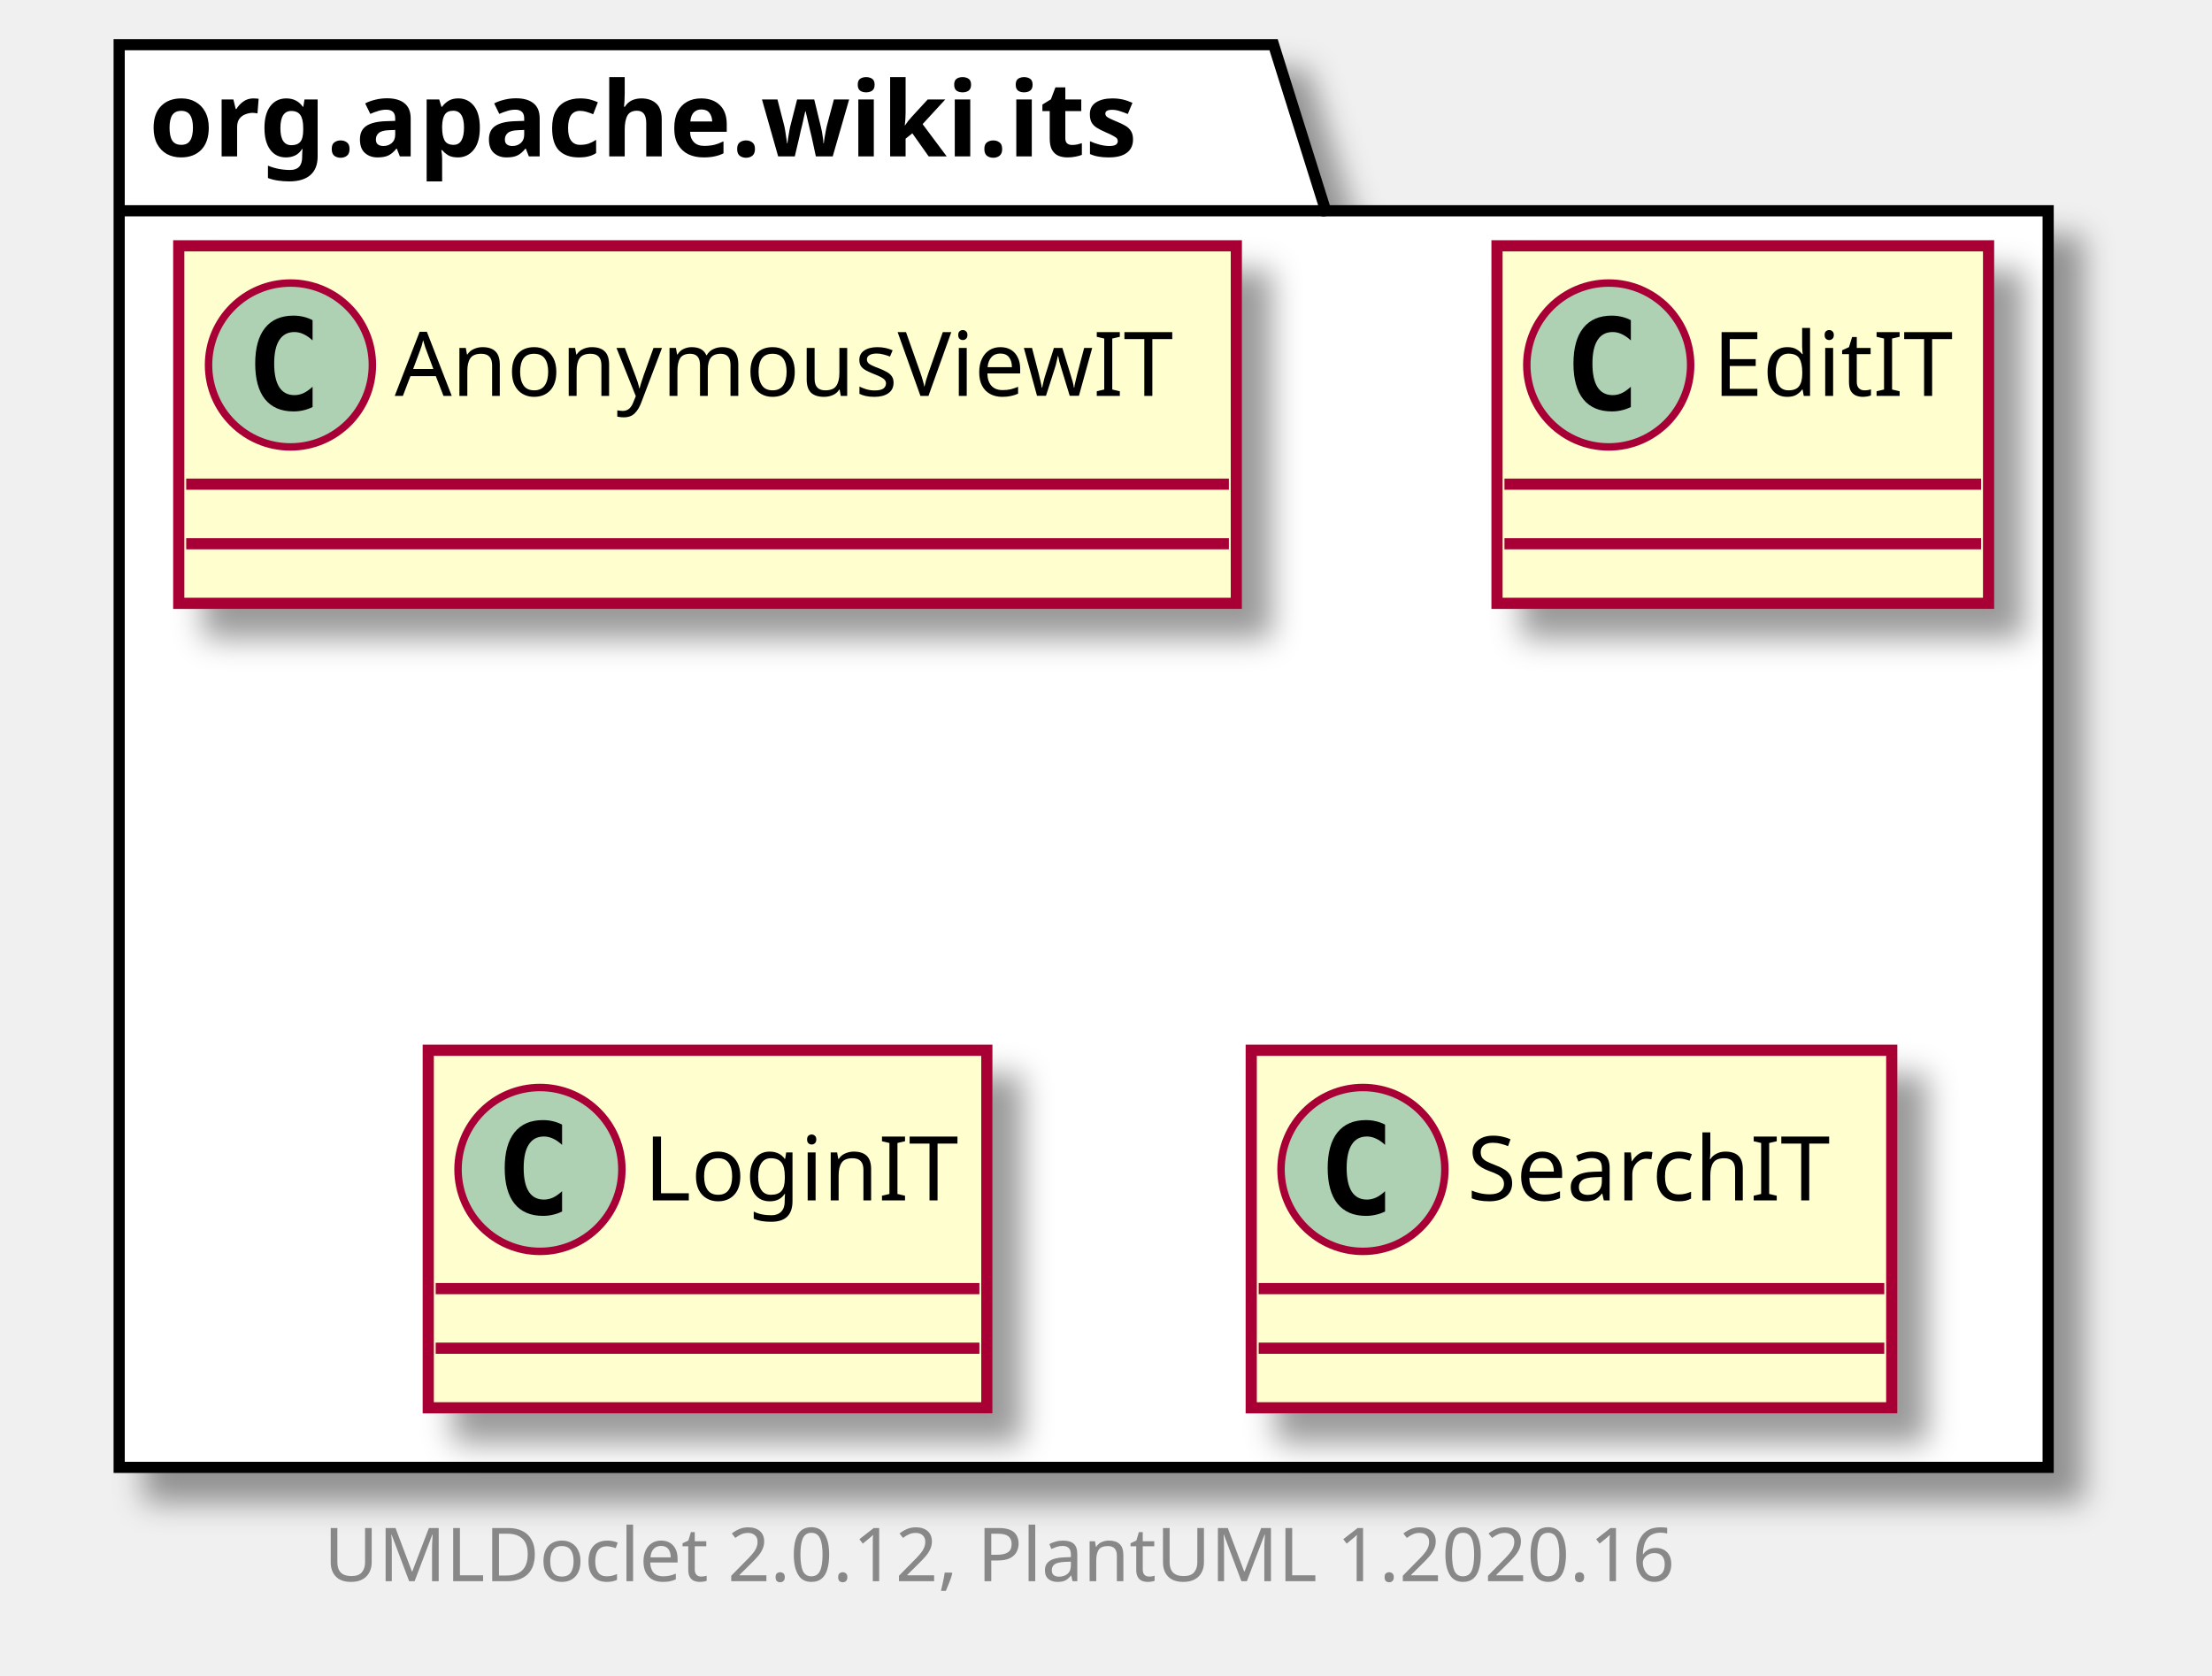
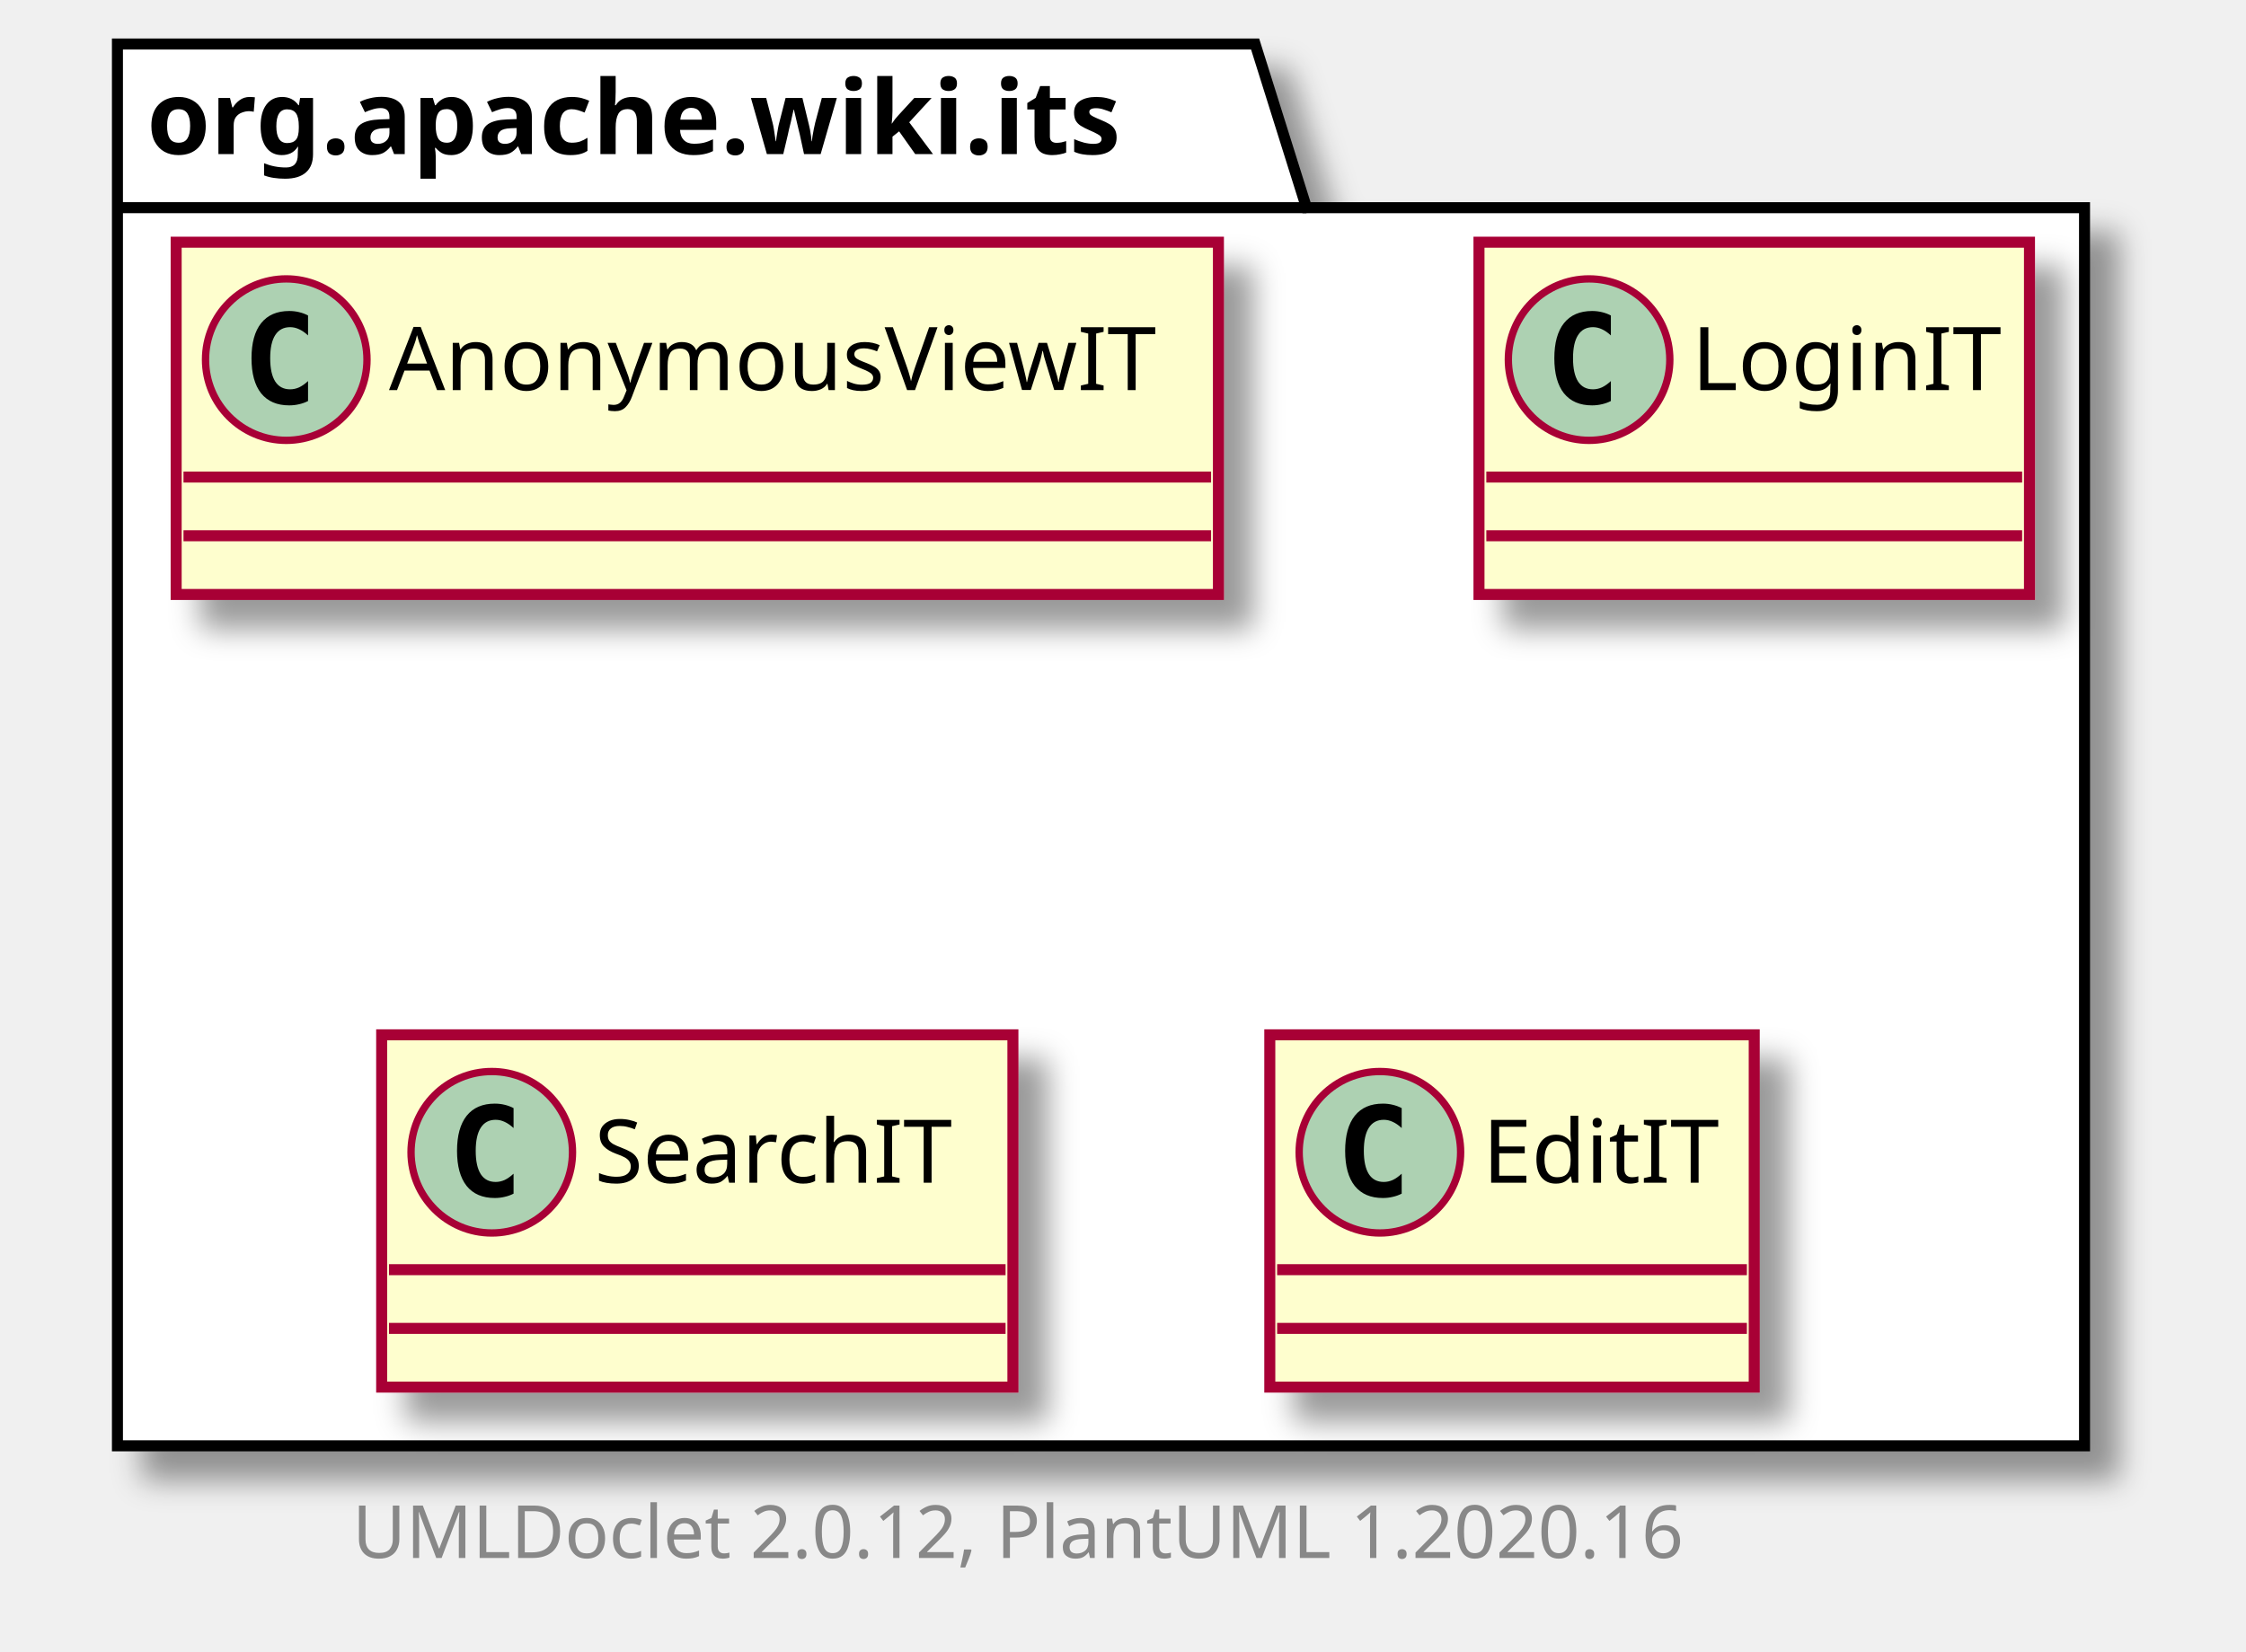
- <svg xmlns="http://www.w3.org/2000/svg" xmlns:xlink="http://www.w3.org/1999/xlink" contentScriptType="application/ecmascript" contentStyleType="text/css" height="225px" preserveAspectRatio="none" style="width:297px;height:225px;" version="1.1" viewBox="0 0 297 225" width="297px" zoomAndPan="magnify">
+ <svg xmlns="http://www.w3.org/2000/svg" xmlns:xlink="http://www.w3.org/1999/xlink" contentScriptType="application/ecmascript" contentStyleType="text/css" height="225px" preserveAspectRatio="none" style="width:306px;height:225px;" version="1.1" viewBox="0 0 306 225" width="306px" zoomAndPan="magnify">
  <defs>
-     <filter height="300%" id="ftyhwner2nykv" width="300%" x="-1" y="-1">
+     <filter height="300%" id="f629wfjr3uq4f" width="300%" x="-1" y="-1">
      <feGaussianBlur result="blurOut" stdDeviation="2.0" />
      <feColorMatrix in="blurOut" result="blurOut2" type="matrix" values="0 0 0 0 0 0 0 0 0 0 0 0 0 0 0 0 0 0 .4 0" />
      <feOffset dx="4.0" dy="4.0" in="blurOut2" result="blurOut3" />
      <feBlend in="SourceGraphic" in2="blurOut3" mode="normal" />
    </filter>
  </defs>
  <g>
-     <polygon fill="#FFFFFF" filter="url(#ftyhwner2nykv)" points="16,6,171,6,178,28.297,275,28.297,275,197,16,197,16,6" style="stroke: #000000; stroke-width: 1.5;" />
+     <polygon fill="#FFFFFF" filter="url(#f629wfjr3uq4f)" points="16,6,171,6,178,28.297,284,28.297,284,197,16,197,16,6" style="stroke: #000000; stroke-width: 1.5;" />
    <line style="stroke: #000000; stroke-width: 1.5;" x1="16" x2="178" y1="28.297" y2="28.297" />
    <text fill="#000000" font-family="sans-serif" font-size="14" font-weight="bold" lengthAdjust="spacingAndGlyphs" textLength="149" x="20" y="20.995">org.apache.wiki.its</text>
    <a href="AnonymousViewIT.html" target="_top" title="AnonymousViewIT.html" xlink:actuate="onRequest" xlink:href="AnonymousViewIT.html" xlink:show="new" xlink:title="AnonymousViewIT.html" xlink:type="simple">
-       <rect codeLine="3" fill="#FEFECE" filter="url(#ftyhwner2nykv)" height="48" id="org.apache.wiki.its.AnonymousViewIT" style="stroke: #A80036; stroke-width: 1.5;" width="142" x="24" y="33" />
+       <rect codeLine="3" fill="#FEFECE" filter="url(#f629wfjr3uq4f)" height="48" id="org.apache.wiki.its.AnonymousViewIT" style="stroke: #A80036; stroke-width: 1.5;" width="142" x="24" y="33" />
      <ellipse cx="39" cy="49" fill="#ADD1B2" rx="11" ry="11" style="stroke: #A80036; stroke-width: 1.0;" />
      <path d="M41.969,54.641 Q41.391,54.938 40.75,55.078 Q40.109,55.234 39.406,55.234 Q36.906,55.234 35.578,53.594 Q34.266,51.938 34.266,48.812 Q34.266,45.688 35.578,44.031 Q36.906,42.375 39.406,42.375 Q40.109,42.375 40.75,42.531 Q41.406,42.688 41.969,42.984 L41.969,45.703 Q41.344,45.125 40.75,44.859 Q40.156,44.578 39.531,44.578 Q38.188,44.578 37.5,45.656 Q36.812,46.719 36.812,48.812 Q36.812,50.906 37.5,51.984 Q38.188,53.047 39.531,53.047 Q40.156,53.047 40.75,52.781 Q41.344,52.5 41.969,51.922 L41.969,54.641 Z " />
      <text fill="#000000" font-family="sans-serif" font-size="12" lengthAdjust="spacingAndGlyphs" textLength="110" x="53" y="53.154">AnonymousViewIT</text>
      <line style="stroke: #A80036; stroke-width: 1.5;" x1="25" x2="165" y1="65" y2="65" />
      <line style="stroke: #A80036; stroke-width: 1.5;" x1="25" x2="165" y1="73" y2="73" />
    </a>
-     <a href="EditIT.html" target="_top" title="EditIT.html" xlink:actuate="onRequest" xlink:href="EditIT.html" xlink:show="new" xlink:title="EditIT.html" xlink:type="simple">
-       <rect codeLine="6" fill="#FEFECE" filter="url(#ftyhwner2nykv)" height="48" id="org.apache.wiki.its.EditIT" style="stroke: #A80036; stroke-width: 1.5;" width="66" x="201" y="33" />
-       <ellipse cx="216" cy="49" fill="#ADD1B2" rx="11" ry="11" style="stroke: #A80036; stroke-width: 1.0;" />
-       <path d="M218.969,54.641 Q218.391,54.938 217.75,55.078 Q217.109,55.234 216.406,55.234 Q213.906,55.234 212.578,53.594 Q211.266,51.938 211.266,48.812 Q211.266,45.688 212.578,44.031 Q213.906,42.375 216.406,42.375 Q217.109,42.375 217.75,42.531 Q218.406,42.688 218.969,42.984 L218.969,45.703 Q218.344,45.125 217.75,44.859 Q217.156,44.578 216.531,44.578 Q215.188,44.578 214.5,45.656 Q213.812,46.719 213.812,48.812 Q213.812,50.906 214.5,51.984 Q215.188,53.047 216.531,53.047 Q217.156,53.047 217.75,52.781 Q218.344,52.5 218.969,51.922 L218.969,54.641 Z " />
-       <text fill="#000000" font-family="sans-serif" font-size="12" lengthAdjust="spacingAndGlyphs" textLength="34" x="230" y="53.154">EditIT</text>
-       <line style="stroke: #A80036; stroke-width: 1.5;" x1="202" x2="266" y1="65" y2="65" />
-       <line style="stroke: #A80036; stroke-width: 1.5;" x1="202" x2="266" y1="73" y2="73" />
-     </a>
    <a href="LoginIT.html" target="_top" title="LoginIT.html" xlink:actuate="onRequest" xlink:href="LoginIT.html" xlink:show="new" xlink:title="LoginIT.html" xlink:type="simple">
-       <rect codeLine="9" fill="#FEFECE" filter="url(#ftyhwner2nykv)" height="48" id="org.apache.wiki.its.LoginIT" style="stroke: #A80036; stroke-width: 1.5;" width="75" x="57.5" y="141" />
-       <ellipse cx="72.5" cy="157" fill="#ADD1B2" rx="11" ry="11" style="stroke: #A80036; stroke-width: 1.0;" />
-       <path d="M75.469,162.641 Q74.891,162.938 74.25,163.078 Q73.609,163.234 72.906,163.234 Q70.406,163.234 69.078,161.594 Q67.766,159.938 67.766,156.812 Q67.766,153.688 69.078,152.031 Q70.406,150.375 72.906,150.375 Q73.609,150.375 74.25,150.531 Q74.906,150.688 75.469,150.984 L75.469,153.703 Q74.844,153.125 74.25,152.859 Q73.656,152.578 73.031,152.578 Q71.688,152.578 71,153.656 Q70.312,154.719 70.312,156.812 Q70.312,158.906 71,159.984 Q71.688,161.047 73.031,161.047 Q73.656,161.047 74.25,160.781 Q74.844,160.5 75.469,159.922 L75.469,162.641 Z " />
-       <text fill="#000000" font-family="sans-serif" font-size="12" lengthAdjust="spacingAndGlyphs" textLength="43" x="86.5" y="161.154">LoginIT</text>
-       <line style="stroke: #A80036; stroke-width: 1.5;" x1="58.5" x2="131.5" y1="173" y2="173" />
-       <line style="stroke: #A80036; stroke-width: 1.5;" x1="58.5" x2="131.5" y1="181" y2="181" />
+       <rect codeLine="6" fill="#FEFECE" filter="url(#f629wfjr3uq4f)" height="48" id="org.apache.wiki.its.LoginIT" style="stroke: #A80036; stroke-width: 1.5;" width="75" x="201.5" y="33" />
+       <ellipse cx="216.5" cy="49" fill="#ADD1B2" rx="11" ry="11" style="stroke: #A80036; stroke-width: 1.0;" />
+       <path d="M219.469,54.641 Q218.891,54.938 218.25,55.078 Q217.609,55.234 216.906,55.234 Q214.406,55.234 213.078,53.594 Q211.766,51.938 211.766,48.812 Q211.766,45.688 213.078,44.031 Q214.406,42.375 216.906,42.375 Q217.609,42.375 218.25,42.531 Q218.906,42.688 219.469,42.984 L219.469,45.703 Q218.844,45.125 218.25,44.859 Q217.656,44.578 217.031,44.578 Q215.688,44.578 215,45.656 Q214.312,46.719 214.312,48.812 Q214.312,50.906 215,51.984 Q215.688,53.047 217.031,53.047 Q217.656,53.047 218.25,52.781 Q218.844,52.5 219.469,51.922 L219.469,54.641 Z " />
+       <text fill="#000000" font-family="sans-serif" font-size="12" lengthAdjust="spacingAndGlyphs" textLength="43" x="230.5" y="53.154">LoginIT</text>
+       <line style="stroke: #A80036; stroke-width: 1.5;" x1="202.5" x2="275.5" y1="65" y2="65" />
+       <line style="stroke: #A80036; stroke-width: 1.5;" x1="202.5" x2="275.5" y1="73" y2="73" />
    </a>
    <a href="SearchIT.html" target="_top" title="SearchIT.html" xlink:actuate="onRequest" xlink:href="SearchIT.html" xlink:show="new" xlink:title="SearchIT.html" xlink:type="simple">
-       <rect codeLine="12" fill="#FEFECE" filter="url(#ftyhwner2nykv)" height="48" id="org.apache.wiki.its.SearchIT" style="stroke: #A80036; stroke-width: 1.5;" width="86" x="168" y="141" />
-       <ellipse cx="183" cy="157" fill="#ADD1B2" rx="11" ry="11" style="stroke: #A80036; stroke-width: 1.0;" />
-       <path d="M185.969,162.641 Q185.391,162.938 184.75,163.078 Q184.109,163.234 183.406,163.234 Q180.906,163.234 179.578,161.594 Q178.266,159.938 178.266,156.812 Q178.266,153.688 179.578,152.031 Q180.906,150.375 183.406,150.375 Q184.109,150.375 184.75,150.531 Q185.406,150.688 185.969,150.984 L185.969,153.703 Q185.344,153.125 184.75,152.859 Q184.156,152.578 183.531,152.578 Q182.188,152.578 181.5,153.656 Q180.812,154.719 180.812,156.812 Q180.812,158.906 181.5,159.984 Q182.188,161.047 183.531,161.047 Q184.156,161.047 184.75,160.781 Q185.344,160.5 185.969,159.922 L185.969,162.641 Z " />
-       <text fill="#000000" font-family="sans-serif" font-size="12" lengthAdjust="spacingAndGlyphs" textLength="54" x="197" y="161.154">SearchIT</text>
-       <line style="stroke: #A80036; stroke-width: 1.5;" x1="169" x2="253" y1="173" y2="173" />
-       <line style="stroke: #A80036; stroke-width: 1.5;" x1="169" x2="253" y1="181" y2="181" />
+       <rect codeLine="9" fill="#FEFECE" filter="url(#f629wfjr3uq4f)" height="48" id="org.apache.wiki.its.SearchIT" style="stroke: #A80036; stroke-width: 1.5;" width="86" x="52" y="141" />
+       <ellipse cx="67" cy="157" fill="#ADD1B2" rx="11" ry="11" style="stroke: #A80036; stroke-width: 1.0;" />
+       <path d="M69.969,162.641 Q69.391,162.938 68.75,163.078 Q68.109,163.234 67.406,163.234 Q64.906,163.234 63.578,161.594 Q62.266,159.938 62.266,156.812 Q62.266,153.688 63.578,152.031 Q64.906,150.375 67.406,150.375 Q68.109,150.375 68.75,150.531 Q69.406,150.688 69.969,150.984 L69.969,153.703 Q69.344,153.125 68.75,152.859 Q68.156,152.578 67.531,152.578 Q66.188,152.578 65.5,153.656 Q64.812,154.719 64.812,156.812 Q64.812,158.906 65.5,159.984 Q66.188,161.047 67.531,161.047 Q68.156,161.047 68.75,160.781 Q69.344,160.5 69.969,159.922 L69.969,162.641 Z " />
+       <text fill="#000000" font-family="sans-serif" font-size="12" lengthAdjust="spacingAndGlyphs" textLength="54" x="81" y="161.154">SearchIT</text>
+       <line style="stroke: #A80036; stroke-width: 1.5;" x1="53" x2="137" y1="173" y2="173" />
+       <line style="stroke: #A80036; stroke-width: 1.5;" x1="53" x2="137" y1="181" y2="181" />
    </a>
-     <text fill="#888888" font-family="sans-serif" font-size="10" lengthAdjust="spacingAndGlyphs" textLength="192" x="43.5" y="212.282">UMLDoclet 2.0.12, PlantUML 1.2020.16</text>
+     <a href="EditIT.html" target="_top" title="EditIT.html" xlink:actuate="onRequest" xlink:href="EditIT.html" xlink:show="new" xlink:title="EditIT.html" xlink:type="simple">
+       <rect codeLine="12" fill="#FEFECE" filter="url(#f629wfjr3uq4f)" height="48" id="org.apache.wiki.its.EditIT" style="stroke: #A80036; stroke-width: 1.5;" width="66" x="173" y="141" />
+       <ellipse cx="188" cy="157" fill="#ADD1B2" rx="11" ry="11" style="stroke: #A80036; stroke-width: 1.0;" />
+       <path d="M190.969,162.641 Q190.391,162.938 189.75,163.078 Q189.109,163.234 188.406,163.234 Q185.906,163.234 184.578,161.594 Q183.266,159.938 183.266,156.812 Q183.266,153.688 184.578,152.031 Q185.906,150.375 188.406,150.375 Q189.109,150.375 189.75,150.531 Q190.406,150.688 190.969,150.984 L190.969,153.703 Q190.344,153.125 189.75,152.859 Q189.156,152.578 188.531,152.578 Q187.188,152.578 186.5,153.656 Q185.812,154.719 185.812,156.812 Q185.812,158.906 186.5,159.984 Q187.188,161.047 188.531,161.047 Q189.156,161.047 189.75,160.781 Q190.344,160.5 190.969,159.922 L190.969,162.641 Z " />
+       <text fill="#000000" font-family="sans-serif" font-size="12" lengthAdjust="spacingAndGlyphs" textLength="34" x="202" y="161.154">EditIT</text>
+       <line style="stroke: #A80036; stroke-width: 1.5;" x1="174" x2="238" y1="173" y2="173" />
+       <line style="stroke: #A80036; stroke-width: 1.5;" x1="174" x2="238" y1="181" y2="181" />
+     </a>
+     <text fill="#888888" font-family="sans-serif" font-size="10" lengthAdjust="spacingAndGlyphs" textLength="192" x="48" y="212.282">UMLDoclet 2.0.12, PlantUML 1.2020.16</text>
  </g>
</svg>
